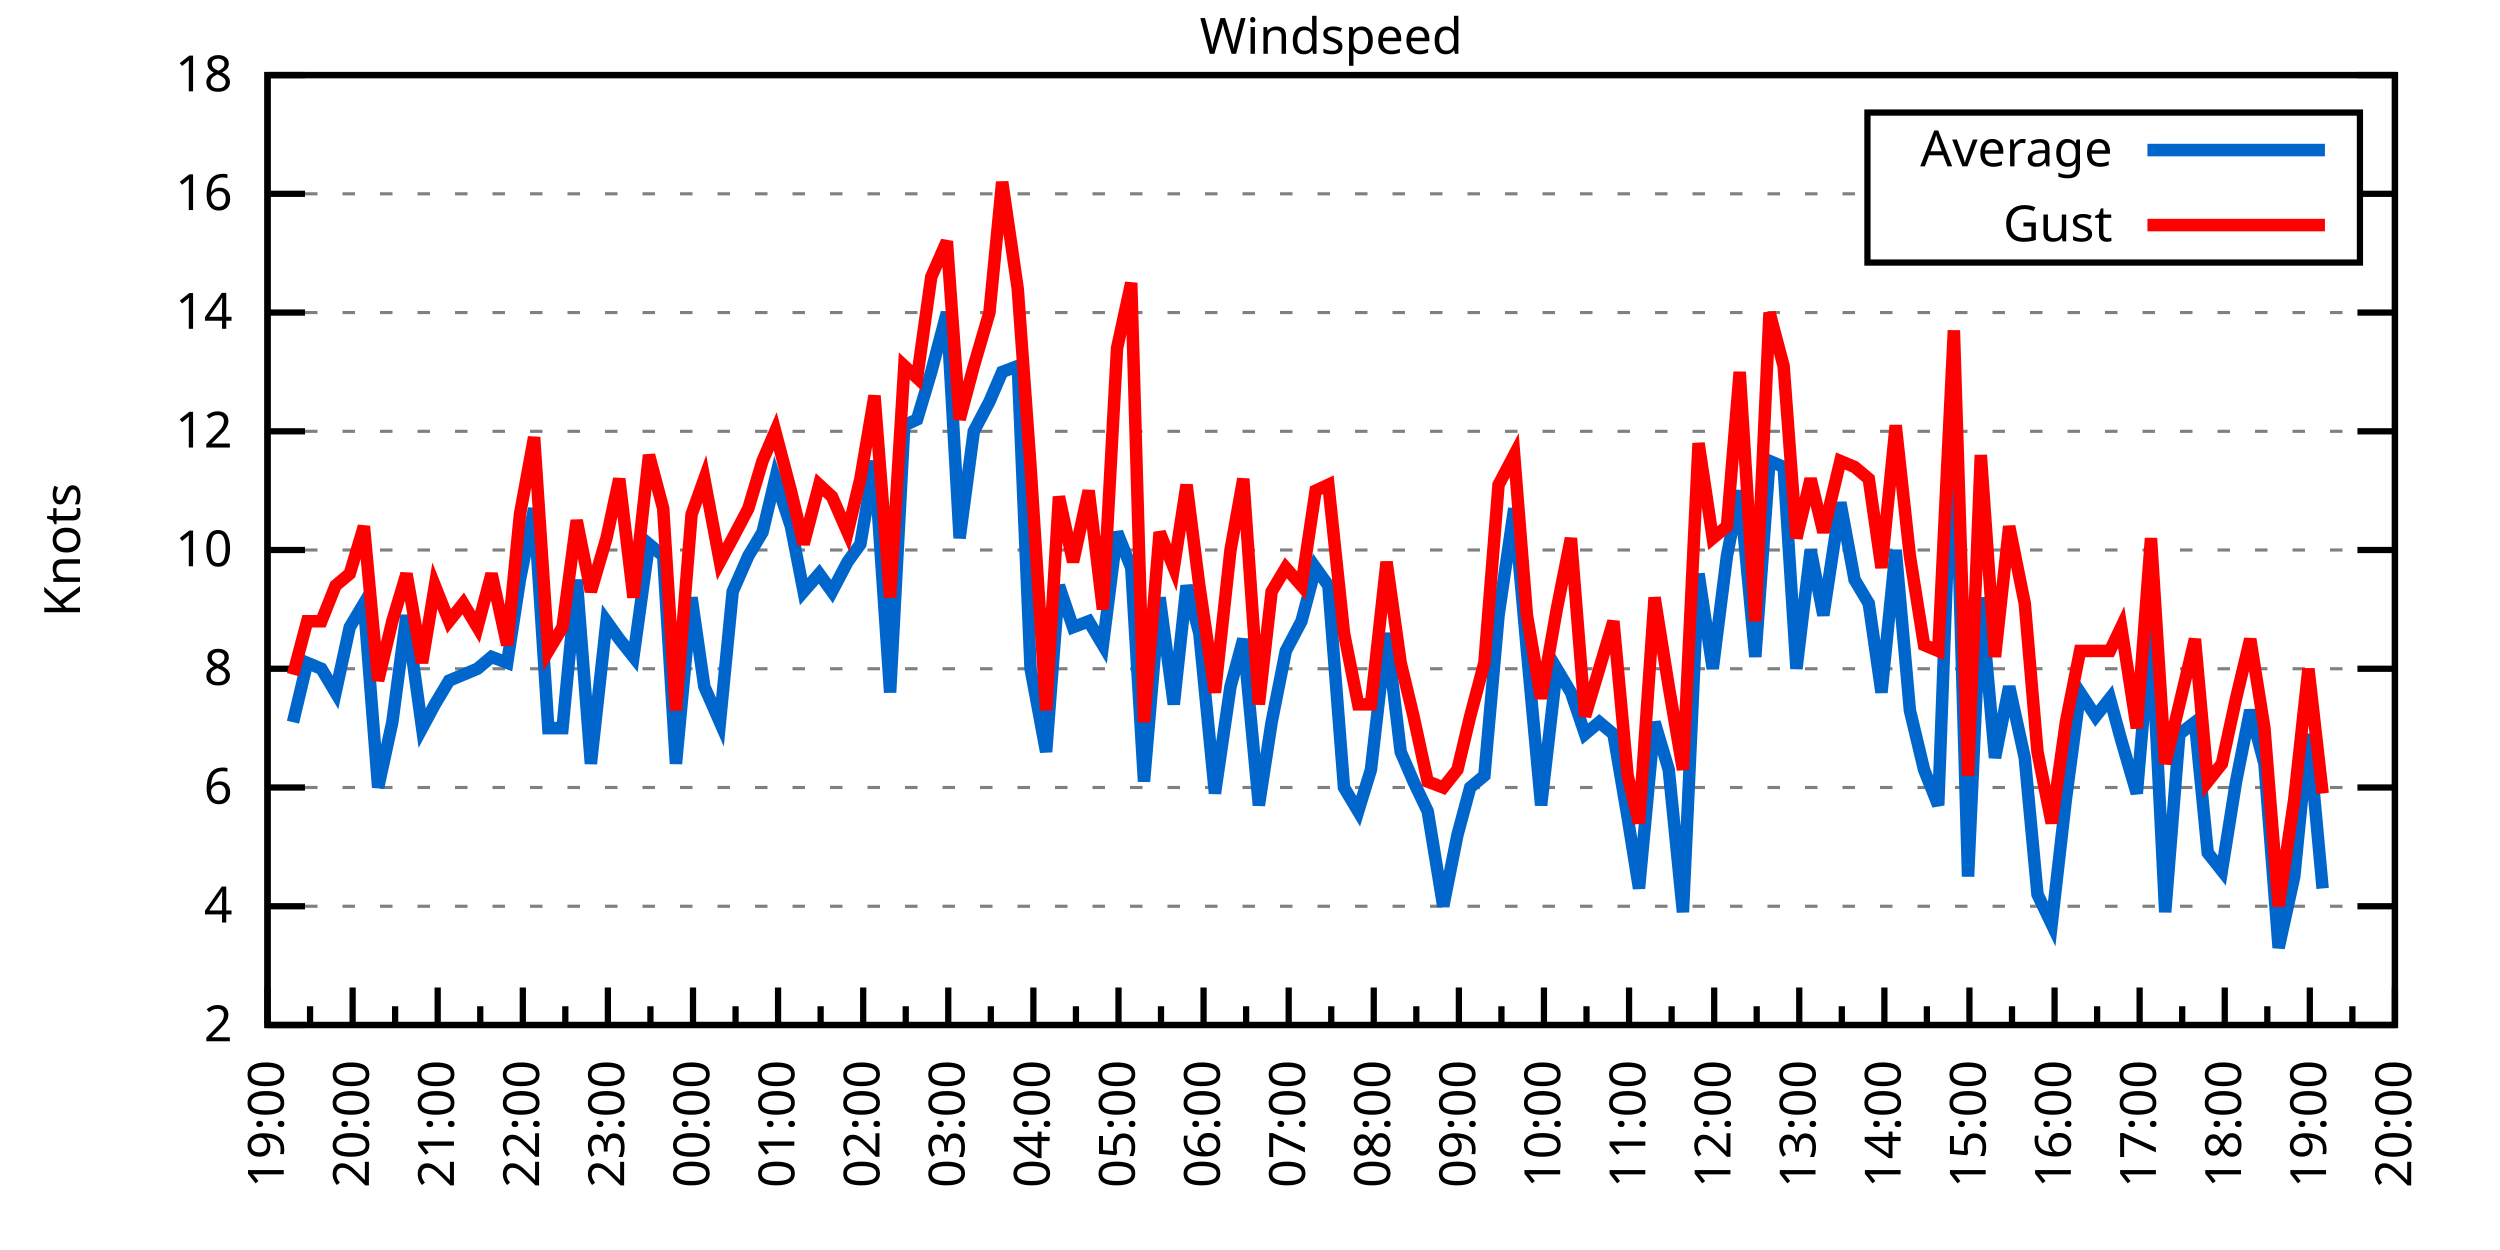
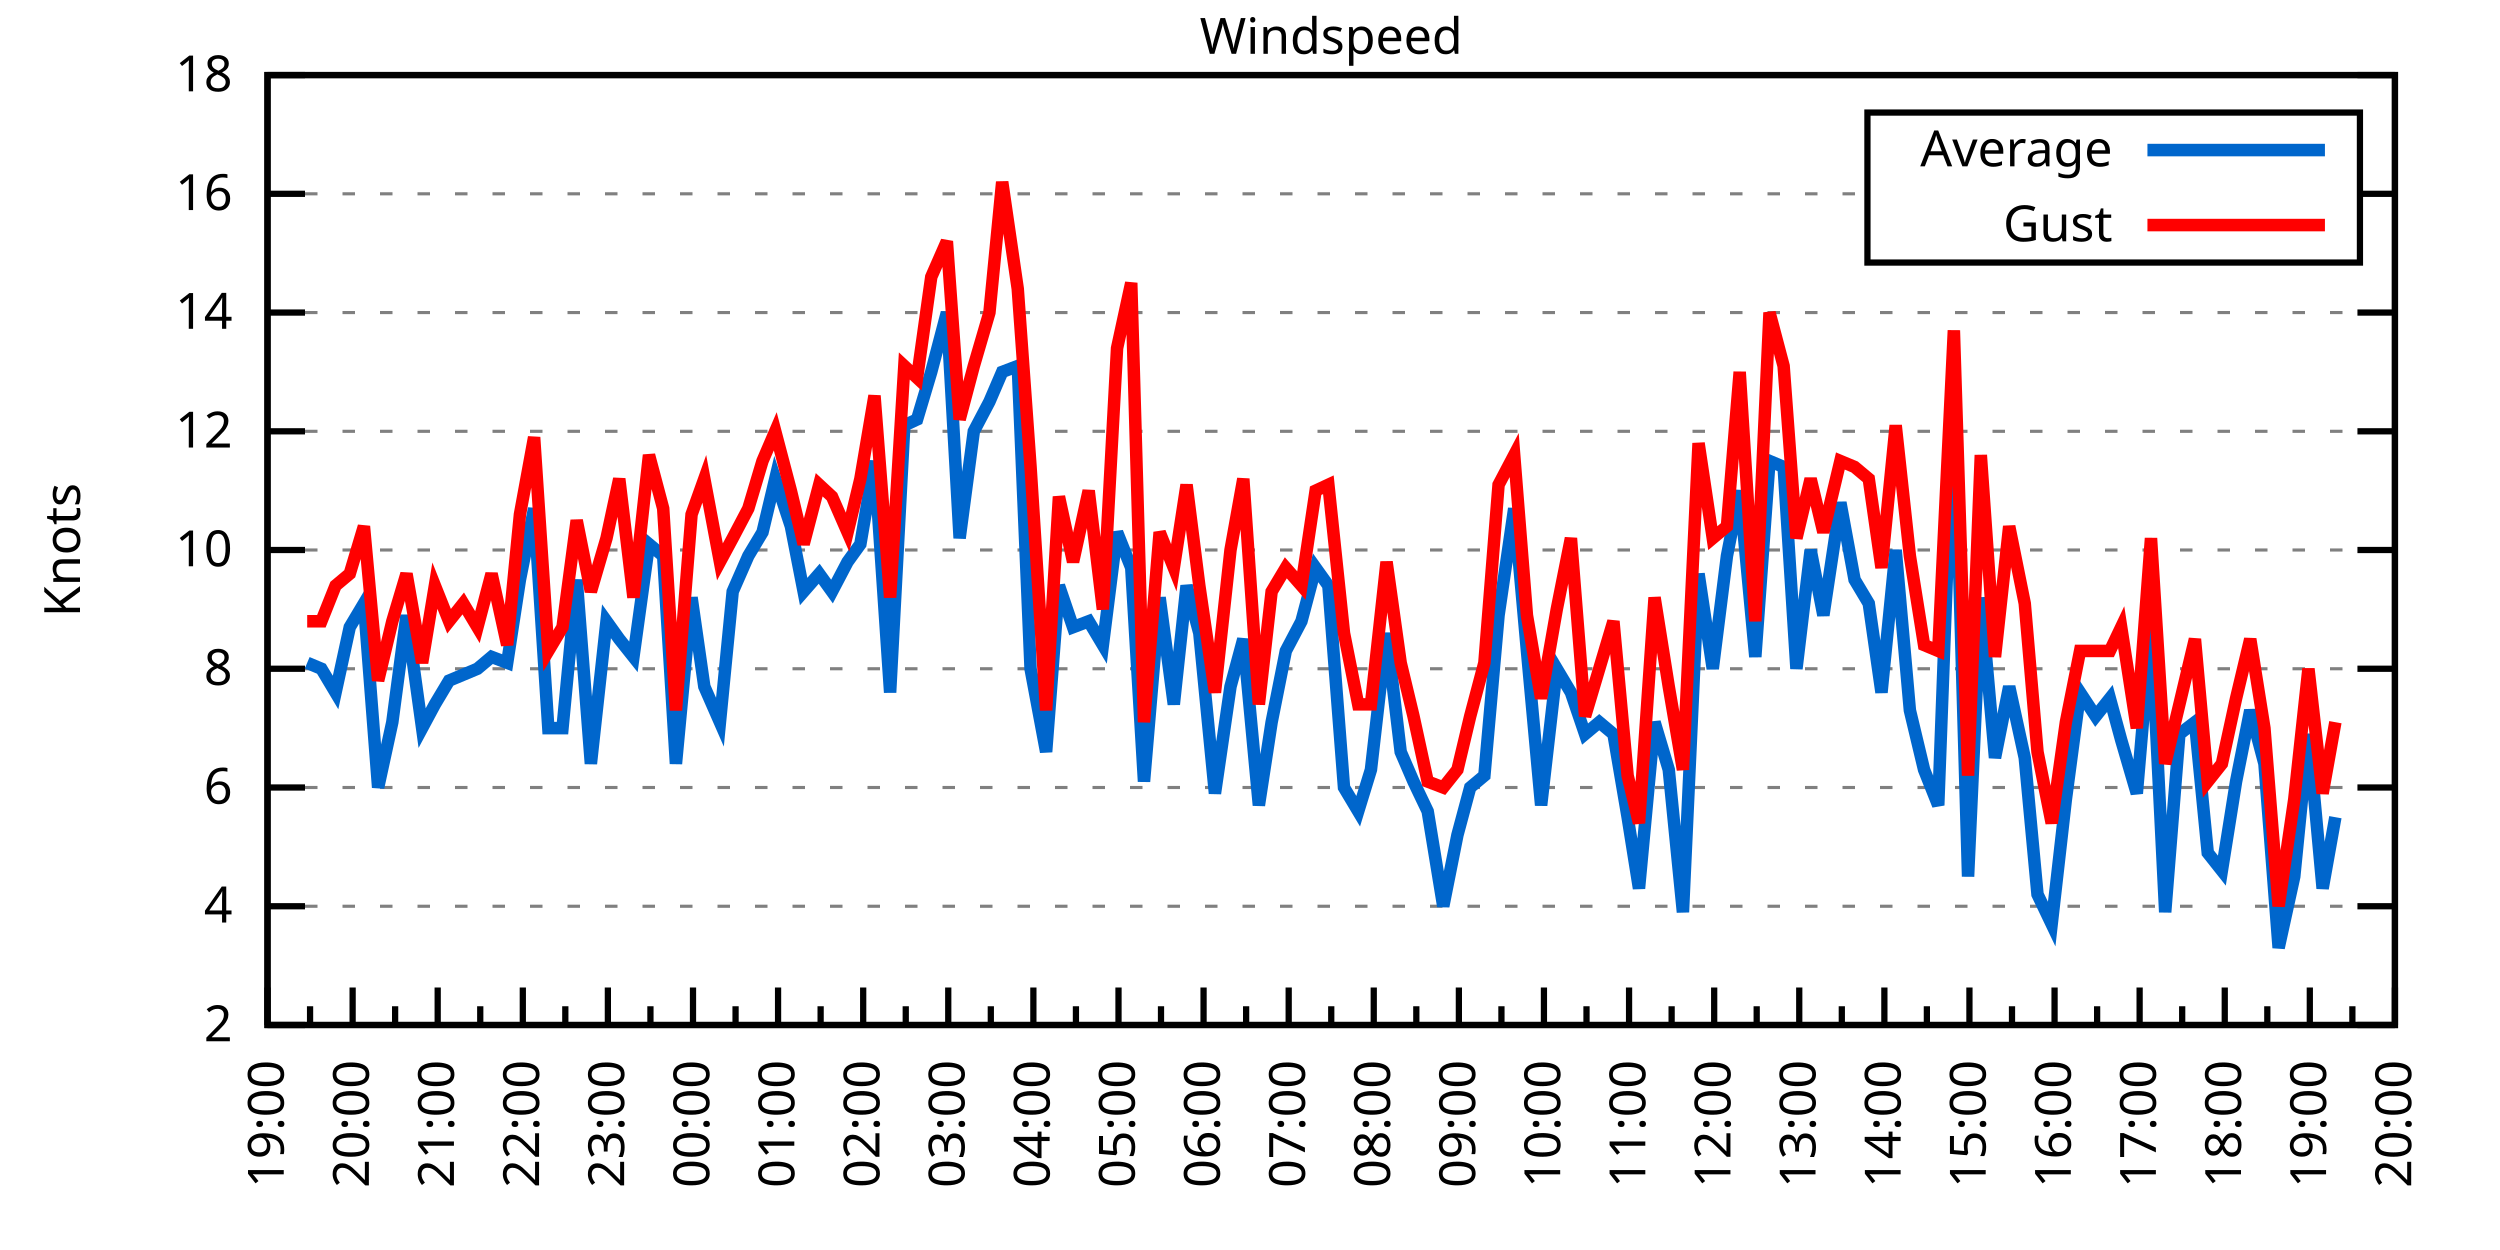
<svg xmlns="http://www.w3.org/2000/svg" xmlns:xlink="http://www.w3.org/1999/xlink" width="400" height="200" viewBox="0 0 400 200">
  <g id="gnuplot_canvas">
    <rect x="0" y="0" width="400" height="200" fill="none" />
    <defs>
      <circle id="gpDot" r="0.5" stroke-width="0.5" stroke="currentColor" />
      <path id="gpPt0" stroke-width="0.333" stroke="currentColor" d="M-1,0 h2 M0,-1 v2" />
      <path id="gpPt1" stroke-width="0.333" stroke="currentColor" d="M-1,-1 L1,1 M1,-1 L-1,1" />
      <path id="gpPt2" stroke-width="0.333" stroke="currentColor" d="M-1,0 L1,0 M0,-1 L0,1 M-1,-1 L1,1 M-1,1 L1,-1" />
      <rect id="gpPt3" stroke-width="0.333" stroke="currentColor" x="-1" y="-1" width="2" height="2" />
      <rect id="gpPt4" stroke-width="0.333" stroke="currentColor" fill="currentColor" x="-1" y="-1" width="2" height="2" />
      <circle id="gpPt5" stroke-width="0.333" stroke="currentColor" cx="0" cy="0" r="1" />
      <use xlink:href="#gpPt5" id="gpPt6" fill="currentColor" stroke="none" />
      <path id="gpPt7" stroke-width="0.333" stroke="currentColor" d="M0,-1.33 L-1.33,0.67 L1.33,0.67 z" />
      <use xlink:href="#gpPt7" id="gpPt8" fill="currentColor" stroke="none" />
      <use xlink:href="#gpPt7" id="gpPt9" stroke="currentColor" transform="rotate(180)" />
      <use xlink:href="#gpPt9" id="gpPt10" fill="currentColor" stroke="none" />
      <use xlink:href="#gpPt3" id="gpPt11" stroke="currentColor" transform="rotate(45)" />
      <use xlink:href="#gpPt11" id="gpPt12" fill="currentColor" stroke="none" />
      <path id="gpPt13" stroke-width="0.333" stroke="currentColor" d="M0,1.330 L1.265,0.411 L0.782,-1.067 L-0.782,-1.076 L-1.265,0.411 z" />
      <use xlink:href="#gpPt13" id="gpPt14" fill="currentColor" stroke="none" />
      <filter id="textbox" filterUnits="objectBoundingBox" x="0" y="0" height="1" width="1">
        <feFlood flood-color="white" flood-opacity="1" result="bgnd" />
        <feComposite in="SourceGraphic" in2="bgnd" operator="atop" />
      </filter>
      <filter id="greybox" filterUnits="objectBoundingBox" x="0" y="0" height="1" width="1">
        <feFlood flood-color="lightgrey" flood-opacity="1" result="grey" />
        <feComposite in="SourceGraphic" in2="grey" operator="atop" />
      </filter>
    </defs>
    <g fill="none" color="white" stroke="currentColor" stroke-width="1.00" stroke-linecap="butt" stroke-linejoin="miter">
</g>
    <g fill="none" color="black" stroke="currentColor" stroke-width="1.00" stroke-linecap="butt" stroke-linejoin="miter">
      <g stroke="none" shape-rendering="crispEdges">
        <polygon fill="rgb(255, 255, 255)" points="42.80,164.00 383.18,164.00 383.18,12.02 42.80,12.02 " />
      </g>
    </g>
    <g fill="none" color="black" stroke="currentColor" stroke-width="1.00" stroke-linecap="butt" stroke-linejoin="miter">
</g>
    <g fill="none" color="black" stroke="black" stroke-width="0.50" stroke-linecap="butt" stroke-linejoin="miter">
</g>
    <g fill="none" color="gray" stroke="currentColor" stroke-width="0.50" stroke-linecap="butt" stroke-linejoin="miter">
      <path stroke="gray" stroke-dasharray="2,4" class="gridline" d="M42.80,164.00 L383.19,164.00  " />
    </g>
    <g fill="none" color="gray" stroke="gray" stroke-width="1.00" stroke-linecap="butt" stroke-linejoin="miter">
</g>
    <g fill="none" color="black" stroke="currentColor" stroke-width="1.00" stroke-linecap="butt" stroke-linejoin="miter">
      <path stroke="black" d="M42.80,164.00 L48.80,164.00 M383.19,164.00 L377.19,164.00  " />
      <g transform="translate(37.20,166.60)" stroke="none" fill="black" font-family="Sans" font-size="8.00" text-anchor="end">
        <text>
          <tspan font-family="Sans"> 2</tspan>
        </text>
      </g>
    </g>
    <g fill="none" color="black" stroke="currentColor" stroke-width="1.00" stroke-linecap="butt" stroke-linejoin="miter">
</g>
    <g fill="none" color="black" stroke="black" stroke-width="0.50" stroke-linecap="butt" stroke-linejoin="miter">
</g>
    <g fill="none" color="gray" stroke="currentColor" stroke-width="0.50" stroke-linecap="butt" stroke-linejoin="miter">
      <path stroke="gray" stroke-dasharray="2,4" class="gridline" d="M42.80,145.00 L383.19,145.00  " />
    </g>
    <g fill="none" color="gray" stroke="gray" stroke-width="1.00" stroke-linecap="butt" stroke-linejoin="miter">
</g>
    <g fill="none" color="black" stroke="currentColor" stroke-width="1.00" stroke-linecap="butt" stroke-linejoin="miter">
      <path stroke="black" d="M42.80,145.00 L48.80,145.00 M383.19,145.00 L377.19,145.00  " />
      <g transform="translate(37.20,147.60)" stroke="none" fill="black" font-family="Sans" font-size="8.00" text-anchor="end">
        <text>
          <tspan font-family="Sans"> 4</tspan>
        </text>
      </g>
    </g>
    <g fill="none" color="black" stroke="currentColor" stroke-width="1.00" stroke-linecap="butt" stroke-linejoin="miter">
</g>
    <g fill="none" color="black" stroke="black" stroke-width="0.50" stroke-linecap="butt" stroke-linejoin="miter">
</g>
    <g fill="none" color="gray" stroke="currentColor" stroke-width="0.50" stroke-linecap="butt" stroke-linejoin="miter">
      <path stroke="gray" stroke-dasharray="2,4" class="gridline" d="M42.80,126.00 L383.19,126.00  " />
    </g>
    <g fill="none" color="gray" stroke="gray" stroke-width="1.00" stroke-linecap="butt" stroke-linejoin="miter">
</g>
    <g fill="none" color="black" stroke="currentColor" stroke-width="1.00" stroke-linecap="butt" stroke-linejoin="miter">
      <path stroke="black" d="M42.80,126.00 L48.80,126.00 M383.19,126.00 L377.19,126.00  " />
      <g transform="translate(37.20,128.60)" stroke="none" fill="black" font-family="Sans" font-size="8.00" text-anchor="end">
        <text>
          <tspan font-family="Sans"> 6</tspan>
        </text>
      </g>
    </g>
    <g fill="none" color="black" stroke="currentColor" stroke-width="1.00" stroke-linecap="butt" stroke-linejoin="miter">
</g>
    <g fill="none" color="black" stroke="black" stroke-width="0.50" stroke-linecap="butt" stroke-linejoin="miter">
</g>
    <g fill="none" color="gray" stroke="currentColor" stroke-width="0.50" stroke-linecap="butt" stroke-linejoin="miter">
      <path stroke="gray" stroke-dasharray="2,4" class="gridline" d="M42.80,107.00 L383.19,107.00  " />
    </g>
    <g fill="none" color="gray" stroke="gray" stroke-width="1.00" stroke-linecap="butt" stroke-linejoin="miter">
</g>
    <g fill="none" color="black" stroke="currentColor" stroke-width="1.00" stroke-linecap="butt" stroke-linejoin="miter">
      <path stroke="black" d="M42.80,107.00 L48.80,107.00 M383.19,107.00 L377.19,107.00  " />
      <g transform="translate(37.20,109.60)" stroke="none" fill="black" font-family="Sans" font-size="8.00" text-anchor="end">
        <text>
          <tspan font-family="Sans"> 8</tspan>
        </text>
      </g>
    </g>
    <g fill="none" color="black" stroke="currentColor" stroke-width="1.00" stroke-linecap="butt" stroke-linejoin="miter">
</g>
    <g fill="none" color="black" stroke="black" stroke-width="0.50" stroke-linecap="butt" stroke-linejoin="miter">
</g>
    <g fill="none" color="gray" stroke="currentColor" stroke-width="0.50" stroke-linecap="butt" stroke-linejoin="miter">
      <path stroke="gray" stroke-dasharray="2,4" class="gridline" d="M42.80,88.00 L383.19,88.00  " />
    </g>
    <g fill="none" color="gray" stroke="gray" stroke-width="1.00" stroke-linecap="butt" stroke-linejoin="miter">
</g>
    <g fill="none" color="black" stroke="currentColor" stroke-width="1.00" stroke-linecap="butt" stroke-linejoin="miter">
      <path stroke="black" d="M42.80,88.00 L48.80,88.00 M383.19,88.00 L377.19,88.00  " />
      <g transform="translate(37.20,90.60)" stroke="none" fill="black" font-family="Sans" font-size="8.00" text-anchor="end">
        <text>
          <tspan font-family="Sans"> 10</tspan>
        </text>
      </g>
    </g>
    <g fill="none" color="black" stroke="currentColor" stroke-width="1.00" stroke-linecap="butt" stroke-linejoin="miter">
</g>
    <g fill="none" color="black" stroke="black" stroke-width="0.50" stroke-linecap="butt" stroke-linejoin="miter">
</g>
    <g fill="none" color="gray" stroke="currentColor" stroke-width="0.50" stroke-linecap="butt" stroke-linejoin="miter">
      <path stroke="gray" stroke-dasharray="2,4" class="gridline" d="M42.80,69.01 L383.19,69.01  " />
    </g>
    <g fill="none" color="gray" stroke="gray" stroke-width="1.00" stroke-linecap="butt" stroke-linejoin="miter">
</g>
    <g fill="none" color="black" stroke="currentColor" stroke-width="1.00" stroke-linecap="butt" stroke-linejoin="miter">
      <path stroke="black" d="M42.80,69.01 L48.80,69.01 M383.19,69.01 L377.19,69.01  " />
      <g transform="translate(37.20,71.61)" stroke="none" fill="black" font-family="Sans" font-size="8.00" text-anchor="end">
        <text>
          <tspan font-family="Sans"> 12</tspan>
        </text>
      </g>
    </g>
    <g fill="none" color="black" stroke="currentColor" stroke-width="1.00" stroke-linecap="butt" stroke-linejoin="miter">
</g>
    <g fill="none" color="black" stroke="black" stroke-width="0.50" stroke-linecap="butt" stroke-linejoin="miter">
</g>
    <g fill="none" color="gray" stroke="currentColor" stroke-width="0.50" stroke-linecap="butt" stroke-linejoin="miter">
      <path stroke="gray" stroke-dasharray="2,4" class="gridline" d="M42.80,50.01 L383.19,50.01  " />
    </g>
    <g fill="none" color="gray" stroke="gray" stroke-width="1.00" stroke-linecap="butt" stroke-linejoin="miter">
</g>
    <g fill="none" color="black" stroke="currentColor" stroke-width="1.00" stroke-linecap="butt" stroke-linejoin="miter">
      <path stroke="black" d="M42.80,50.01 L48.80,50.01 M383.19,50.01 L377.19,50.01  " />
      <g transform="translate(37.20,52.61)" stroke="none" fill="black" font-family="Sans" font-size="8.00" text-anchor="end">
        <text>
          <tspan font-family="Sans"> 14</tspan>
        </text>
      </g>
    </g>
    <g fill="none" color="black" stroke="currentColor" stroke-width="1.00" stroke-linecap="butt" stroke-linejoin="miter">
</g>
    <g fill="none" color="black" stroke="black" stroke-width="0.50" stroke-linecap="butt" stroke-linejoin="miter">
</g>
    <g fill="none" color="gray" stroke="currentColor" stroke-width="0.50" stroke-linecap="butt" stroke-linejoin="miter">
      <path stroke="gray" stroke-dasharray="2,4" class="gridline" d="M42.80,31.01 L298.79,31.01 M377.59,31.01 L383.19,31.01  " />
    </g>
    <g fill="none" color="gray" stroke="gray" stroke-width="1.00" stroke-linecap="butt" stroke-linejoin="miter">
</g>
    <g fill="none" color="black" stroke="currentColor" stroke-width="1.00" stroke-linecap="butt" stroke-linejoin="miter">
      <path stroke="black" d="M42.80,31.01 L48.80,31.01 M383.19,31.01 L377.19,31.01  " />
      <g transform="translate(37.20,33.61)" stroke="none" fill="black" font-family="Sans" font-size="8.00" text-anchor="end">
        <text>
          <tspan font-family="Sans"> 16</tspan>
        </text>
      </g>
    </g>
    <g fill="none" color="black" stroke="currentColor" stroke-width="1.00" stroke-linecap="butt" stroke-linejoin="miter">
</g>
    <g fill="none" color="black" stroke="black" stroke-width="0.50" stroke-linecap="butt" stroke-linejoin="miter">
</g>
    <g fill="none" color="gray" stroke="currentColor" stroke-width="0.50" stroke-linecap="butt" stroke-linejoin="miter">
      <path stroke="gray" stroke-dasharray="2,4" class="gridline" d="M42.80,12.01 L383.19,12.01  " />
    </g>
    <g fill="none" color="gray" stroke="gray" stroke-width="1.00" stroke-linecap="butt" stroke-linejoin="miter">
</g>
    <g fill="none" color="black" stroke="currentColor" stroke-width="1.00" stroke-linecap="butt" stroke-linejoin="miter">
      <path stroke="black" d="M42.80,12.01 L48.80,12.01 M383.19,12.01 L377.19,12.01  " />
      <g transform="translate(37.20,14.61)" stroke="none" fill="black" font-family="Sans" font-size="8.00" text-anchor="end">
        <text>
          <tspan font-family="Sans"> 18</tspan>
        </text>
      </g>
    </g>
    <g fill="none" color="black" stroke="currentColor" stroke-width="1.00" stroke-linecap="butt" stroke-linejoin="miter">
      <path stroke="black" d="M42.80,164.00 L42.80,158.00  " />
      <g transform="translate(45.40,169.60) rotate(270)" stroke="none" fill="black" font-family="Sans" font-size="8.00" text-anchor="end">
        <text>
          <tspan font-family="Sans">19:00</tspan>
        </text>
      </g>
    </g>
    <g fill="none" color="black" stroke="currentColor" stroke-width="1.00" stroke-linecap="butt" stroke-linejoin="miter">
      <path stroke="black" d="M49.61,164.00 L49.61,161.00 M56.42,164.00 L56.42,158.00  " />
      <g transform="translate(59.02,169.60) rotate(270)" stroke="none" fill="black" font-family="Sans" font-size="8.00" text-anchor="end">
        <text>
          <tspan font-family="Sans">20:00</tspan>
        </text>
      </g>
    </g>
    <g fill="none" color="black" stroke="currentColor" stroke-width="1.00" stroke-linecap="butt" stroke-linejoin="miter">
      <path stroke="black" d="M63.22,164.00 L63.22,161.00 M70.03,164.00 L70.03,158.00  " />
      <g transform="translate(72.63,169.60) rotate(270)" stroke="none" fill="black" font-family="Sans" font-size="8.00" text-anchor="end">
        <text>
          <tspan font-family="Sans">21:00</tspan>
        </text>
      </g>
    </g>
    <g fill="none" color="black" stroke="currentColor" stroke-width="1.00" stroke-linecap="butt" stroke-linejoin="miter">
      <path stroke="black" d="M76.84,164.00 L76.84,161.00 M83.65,164.00 L83.65,158.00  " />
      <g transform="translate(86.25,169.60) rotate(270)" stroke="none" fill="black" font-family="Sans" font-size="8.00" text-anchor="end">
        <text>
          <tspan font-family="Sans">22:00</tspan>
        </text>
      </g>
    </g>
    <g fill="none" color="black" stroke="currentColor" stroke-width="1.00" stroke-linecap="butt" stroke-linejoin="miter">
      <path stroke="black" d="M90.45,164.00 L90.45,161.00 M97.26,164.00 L97.26,158.00  " />
      <g transform="translate(99.86,169.60) rotate(270)" stroke="none" fill="black" font-family="Sans" font-size="8.00" text-anchor="end">
        <text>
          <tspan font-family="Sans">23:00</tspan>
        </text>
      </g>
    </g>
    <g fill="none" color="black" stroke="currentColor" stroke-width="1.00" stroke-linecap="butt" stroke-linejoin="miter">
      <path stroke="black" d="M104.07,164.00 L104.07,161.00 M110.88,164.00 L110.88,158.00  " />
      <g transform="translate(113.48,169.60) rotate(270)" stroke="none" fill="black" font-family="Sans" font-size="8.00" text-anchor="end">
        <text>
          <tspan font-family="Sans">00:00</tspan>
        </text>
      </g>
    </g>
    <g fill="none" color="black" stroke="currentColor" stroke-width="1.00" stroke-linecap="butt" stroke-linejoin="miter">
      <path stroke="black" d="M117.69,164.00 L117.69,161.00 M124.49,164.00 L124.49,158.00  " />
      <g transform="translate(127.09,169.60) rotate(270)" stroke="none" fill="black" font-family="Sans" font-size="8.00" text-anchor="end">
        <text>
          <tspan font-family="Sans">01:00</tspan>
        </text>
      </g>
    </g>
    <g fill="none" color="black" stroke="currentColor" stroke-width="1.00" stroke-linecap="butt" stroke-linejoin="miter">
      <path stroke="black" d="M131.30,164.00 L131.30,161.00 M138.11,164.00 L138.11,158.00  " />
      <g transform="translate(140.71,169.60) rotate(270)" stroke="none" fill="black" font-family="Sans" font-size="8.00" text-anchor="end">
        <text>
          <tspan font-family="Sans">02:00</tspan>
        </text>
      </g>
    </g>
    <g fill="none" color="black" stroke="currentColor" stroke-width="1.00" stroke-linecap="butt" stroke-linejoin="miter">
      <path stroke="black" d="M144.92,164.00 L144.92,161.00 M151.72,164.00 L151.72,158.00  " />
      <g transform="translate(154.32,169.60) rotate(270)" stroke="none" fill="black" font-family="Sans" font-size="8.00" text-anchor="end">
        <text>
          <tspan font-family="Sans">03:00</tspan>
        </text>
      </g>
    </g>
    <g fill="none" color="black" stroke="currentColor" stroke-width="1.00" stroke-linecap="butt" stroke-linejoin="miter">
      <path stroke="black" d="M158.53,164.00 L158.53,161.00 M165.34,164.00 L165.34,158.00  " />
      <g transform="translate(167.94,169.60) rotate(270)" stroke="none" fill="black" font-family="Sans" font-size="8.00" text-anchor="end">
        <text>
          <tspan font-family="Sans">04:00</tspan>
        </text>
      </g>
    </g>
    <g fill="none" color="black" stroke="currentColor" stroke-width="1.00" stroke-linecap="butt" stroke-linejoin="miter">
      <path stroke="black" d="M172.15,164.00 L172.15,161.00 M178.96,164.00 L178.96,158.00  " />
      <g transform="translate(181.56,169.60) rotate(270)" stroke="none" fill="black" font-family="Sans" font-size="8.00" text-anchor="end">
        <text>
          <tspan font-family="Sans">05:00</tspan>
        </text>
      </g>
    </g>
    <g fill="none" color="black" stroke="currentColor" stroke-width="1.00" stroke-linecap="butt" stroke-linejoin="miter">
      <path stroke="black" d="M185.76,164.00 L185.76,161.00 M192.57,164.00 L192.57,158.00  " />
      <g transform="translate(195.17,169.60) rotate(270)" stroke="none" fill="black" font-family="Sans" font-size="8.00" text-anchor="end">
        <text>
          <tspan font-family="Sans">06:00</tspan>
        </text>
      </g>
    </g>
    <g fill="none" color="black" stroke="currentColor" stroke-width="1.00" stroke-linecap="butt" stroke-linejoin="miter">
      <path stroke="black" d="M199.38,164.00 L199.38,161.00 M206.19,164.00 L206.19,158.00  " />
      <g transform="translate(208.79,169.60) rotate(270)" stroke="none" fill="black" font-family="Sans" font-size="8.00" text-anchor="end">
        <text>
          <tspan font-family="Sans">07:00</tspan>
        </text>
      </g>
    </g>
    <g fill="none" color="black" stroke="currentColor" stroke-width="1.00" stroke-linecap="butt" stroke-linejoin="miter">
      <path stroke="black" d="M213.00,164.00 L213.00,161.00 M219.80,164.00 L219.80,158.00  " />
      <g transform="translate(222.40,169.60) rotate(270)" stroke="none" fill="black" font-family="Sans" font-size="8.00" text-anchor="end">
        <text>
          <tspan font-family="Sans">08:00</tspan>
        </text>
      </g>
    </g>
    <g fill="none" color="black" stroke="currentColor" stroke-width="1.00" stroke-linecap="butt" stroke-linejoin="miter">
      <path stroke="black" d="M226.61,164.00 L226.61,161.00 M233.42,164.00 L233.42,158.00  " />
      <g transform="translate(236.02,169.60) rotate(270)" stroke="none" fill="black" font-family="Sans" font-size="8.00" text-anchor="end">
        <text>
          <tspan font-family="Sans">09:00</tspan>
        </text>
      </g>
    </g>
    <g fill="none" color="black" stroke="currentColor" stroke-width="1.00" stroke-linecap="butt" stroke-linejoin="miter">
      <path stroke="black" d="M240.23,164.00 L240.23,161.00 M247.03,164.00 L247.03,158.00  " />
      <g transform="translate(249.63,169.60) rotate(270)" stroke="none" fill="black" font-family="Sans" font-size="8.00" text-anchor="end">
        <text>
          <tspan font-family="Sans">10:00</tspan>
        </text>
      </g>
    </g>
    <g fill="none" color="black" stroke="currentColor" stroke-width="1.00" stroke-linecap="butt" stroke-linejoin="miter">
      <path stroke="black" d="M253.84,164.00 L253.84,161.00 M260.65,164.00 L260.65,158.00  " />
      <g transform="translate(263.25,169.60) rotate(270)" stroke="none" fill="black" font-family="Sans" font-size="8.00" text-anchor="end">
        <text>
          <tspan font-family="Sans">11:00</tspan>
        </text>
      </g>
    </g>
    <g fill="none" color="black" stroke="currentColor" stroke-width="1.00" stroke-linecap="butt" stroke-linejoin="miter">
      <path stroke="black" d="M267.46,164.00 L267.46,161.00 M274.27,164.00 L274.27,158.00  " />
      <g transform="translate(276.87,169.60) rotate(270)" stroke="none" fill="black" font-family="Sans" font-size="8.00" text-anchor="end">
        <text>
          <tspan font-family="Sans">12:00</tspan>
        </text>
      </g>
    </g>
    <g fill="none" color="black" stroke="currentColor" stroke-width="1.00" stroke-linecap="butt" stroke-linejoin="miter">
      <path stroke="black" d="M281.07,164.00 L281.07,161.00 M287.88,164.00 L287.88,158.00  " />
      <g transform="translate(290.48,169.60) rotate(270)" stroke="none" fill="black" font-family="Sans" font-size="8.00" text-anchor="end">
        <text>
          <tspan font-family="Sans">13:00</tspan>
        </text>
      </g>
    </g>
    <g fill="none" color="black" stroke="currentColor" stroke-width="1.00" stroke-linecap="butt" stroke-linejoin="miter">
      <path stroke="black" d="M294.69,164.00 L294.69,161.00 M301.50,164.00 L301.50,158.00  " />
      <g transform="translate(304.10,169.60) rotate(270)" stroke="none" fill="black" font-family="Sans" font-size="8.00" text-anchor="end">
        <text>
          <tspan font-family="Sans">14:00</tspan>
        </text>
      </g>
    </g>
    <g fill="none" color="black" stroke="currentColor" stroke-width="1.00" stroke-linecap="butt" stroke-linejoin="miter">
      <path stroke="black" d="M308.30,164.00 L308.30,161.00 M315.11,164.00 L315.11,158.00  " />
      <g transform="translate(317.71,169.60) rotate(270)" stroke="none" fill="black" font-family="Sans" font-size="8.00" text-anchor="end">
        <text>
          <tspan font-family="Sans">15:00</tspan>
        </text>
      </g>
    </g>
    <g fill="none" color="black" stroke="currentColor" stroke-width="1.00" stroke-linecap="butt" stroke-linejoin="miter">
      <path stroke="black" d="M321.92,164.00 L321.92,161.00 M328.73,164.00 L328.73,158.00  " />
      <g transform="translate(331.33,169.60) rotate(270)" stroke="none" fill="black" font-family="Sans" font-size="8.00" text-anchor="end">
        <text>
          <tspan font-family="Sans">16:00</tspan>
        </text>
      </g>
    </g>
    <g fill="none" color="black" stroke="currentColor" stroke-width="1.00" stroke-linecap="butt" stroke-linejoin="miter">
      <path stroke="black" d="M335.54,164.00 L335.54,161.00 M342.34,164.00 L342.34,158.00  " />
      <g transform="translate(344.94,169.60) rotate(270)" stroke="none" fill="black" font-family="Sans" font-size="8.00" text-anchor="end">
        <text>
          <tspan font-family="Sans">17:00</tspan>
        </text>
      </g>
    </g>
    <g fill="none" color="black" stroke="currentColor" stroke-width="1.00" stroke-linecap="butt" stroke-linejoin="miter">
      <path stroke="black" d="M349.15,164.00 L349.15,161.00 M355.96,164.00 L355.96,158.00  " />
      <g transform="translate(358.56,169.60) rotate(270)" stroke="none" fill="black" font-family="Sans" font-size="8.00" text-anchor="end">
        <text>
          <tspan font-family="Sans">18:00</tspan>
        </text>
      </g>
    </g>
    <g fill="none" color="black" stroke="currentColor" stroke-width="1.00" stroke-linecap="butt" stroke-linejoin="miter">
      <path stroke="black" d="M362.77,164.00 L362.77,161.00 M369.57,164.00 L369.57,158.00  " />
      <g transform="translate(372.17,169.60) rotate(270)" stroke="none" fill="black" font-family="Sans" font-size="8.00" text-anchor="end">
        <text>
          <tspan font-family="Sans">19:00</tspan>
        </text>
      </g>
    </g>
    <g fill="none" color="black" stroke="currentColor" stroke-width="1.00" stroke-linecap="butt" stroke-linejoin="miter">
      <path stroke="black" d="M376.38,164.00 L376.38,161.00 M383.19,164.00 L383.19,158.00  " />
      <g transform="translate(385.79,169.60) rotate(270)" stroke="none" fill="black" font-family="Sans" font-size="8.00" text-anchor="end">
        <text>
          <tspan font-family="Sans">20:00</tspan>
        </text>
      </g>
    </g>
    <g fill="none" color="black" stroke="currentColor" stroke-width="1.00" stroke-linecap="butt" stroke-linejoin="miter">
</g>
    <g fill="none" color="black" stroke="currentColor" stroke-width="1.00" stroke-linecap="butt" stroke-linejoin="miter">
      <path stroke="black" d="M42.80,12.01 L42.80,164.00 L383.19,164.00 L383.19,12.01 L42.80,12.01 Z  " />
    </g>
    <g fill="none" color="black" stroke="currentColor" stroke-width="1.00" stroke-linecap="butt" stroke-linejoin="miter">
      <g transform="translate(12.80,88.01) rotate(270)" stroke="none" fill="black" font-family="Sans" font-size="8.00" text-anchor="middle">
        <text>
          <tspan font-family="Sans">Knots</tspan>
        </text>
      </g>
    </g>
    <g fill="none" color="black" stroke="currentColor" stroke-width="1.00" stroke-linecap="butt" stroke-linejoin="miter">
</g>
    <g fill="none" color="black" stroke="currentColor" stroke-width="1.00" stroke-linecap="butt" stroke-linejoin="miter">
      <path stroke="black" d="M298.79,42.01 L298.79,18.01 L377.59,18.01 L377.59,42.01 L298.79,42.01 Z  " />
    </g>
    <g id="Windspeed_plot_1">
      <g fill="none" color="white" stroke="black" stroke-width="2.00" stroke-linecap="butt" stroke-linejoin="miter">
</g>
      <g fill="none" color="black" stroke="currentColor" stroke-width="2.00" stroke-linecap="butt" stroke-linejoin="miter">
        <g transform="translate(337.99,26.61)" stroke="none" fill="black" font-family="Sans" font-size="8.00" text-anchor="end">
          <text>
            <tspan font-family="Sans">Average</tspan>
          </text>
        </g>
      </g>
      <g fill="none" color="black" stroke="currentColor" stroke-width="2.00" stroke-linecap="butt" stroke-linejoin="miter">
-         <path stroke="rgb(  0, 102, 204)" d="M343.59,24.01 L371.99,24.01 M46.88,115.55 L49.15,106.05 L51.42,107.00 L53.69,110.80 L55.96,100.35 L58.23,96.55   L60.50,126.00 L62.77,115.55 L65.04,98.45 L67.54,116.50 L69.58,112.70 L71.85,108.90 L74.12,107.95 L76.39,107.00   L78.65,105.10 L81.15,106.05 L83.19,92.75 L85.46,81.36 L87.73,116.50 L90.00,116.50 L92.27,92.75 L94.54,122.20   L97.04,99.40 L99.08,102.25 L101.35,105.10 L103.84,87.06 L106.11,88.95 L108.15,122.20 L110.65,95.60 L112.69,109.85   L115.19,115.55 L117.23,94.65 L119.73,88.95 L122.00,85.16 L124.04,76.61 L126.54,84.21 L128.58,94.65 L131.07,91.80   L133.12,94.65 L135.61,89.90 L137.66,87.06 L139.92,73.76 L142.42,110.80 L144.69,68.06 L146.73,67.11 L149.00,59.51   L151.50,50.01 L153.54,86.11 L155.81,69.01 L158.31,64.26 L160.35,59.51 L162.84,58.56 L164.89,107.00 L167.38,120.30   L169.43,93.70 L171.69,100.35 L174.19,99.40 L176.46,103.20 L178.73,85.16 L181.00,90.85 L183.04,125.05 L185.54,95.60   L187.81,112.70 L189.85,93.70 L191.89,101.30 L194.39,126.95 L196.88,109.85 L198.93,102.25 L201.42,128.85 L203.46,115.55   L205.73,104.15 L208.23,99.40 L210.50,90.85 L212.54,93.70 L215.04,126.00 L217.31,129.80 L219.35,123.15 L221.85,101.30   L224.11,120.30 L226.16,125.05 L228.43,129.80 L230.92,145.00 L233.19,133.60 L235.23,126.00 L237.50,124.10 L239.77,98.45   L242.27,81.36 L244.31,104.15 L246.58,128.85 L249.08,107.00 L251.35,110.80 L253.61,117.45 L255.88,115.55 L258.15,117.45   L260.42,130.75 L262.24,142.15 L264.73,115.55 L267.00,123.15 L269.27,145.95 L271.77,91.80 L274.04,107.00 L276.31,88.95   L278.35,78.51 L280.85,105.10 L283.12,73.76 L285.38,74.71 L287.43,107.00 L289.70,88.00 L291.74,98.45 L294.46,80.41   L296.73,92.75 L299.00,96.55 L301.04,110.80 L303.31,88.00 L305.58,113.65 L307.85,123.15 L310.12,128.85 L312.62,62.36   L314.89,140.25 L316.93,95.60 L319.20,121.25 L321.47,109.85 L323.96,121.25 L326.00,143.10 L328.27,147.85 L330.54,127.90   L332.81,110.80 L335.31,114.60 L337.58,111.75 L339.39,118.40 L341.89,126.95 L344.16,100.35 L346.43,145.95 L348.70,117.45   L351.19,115.55 L353.24,136.45 L355.50,139.30 L357.77,125.05 L360.04,113.65 L362.31,122.20 L364.58,151.65 L367.08,140.25   L369.35,117.45 L371.62,142.15  " />
+         <path stroke="rgb(  0, 102, 204)" d="M343.59,24.01 L371.99,24.01 M49.15,106.05 L51.42,107.00 L53.69,110.80 L55.96,100.35 L58.23,96.55 L60.50,126.00   L62.77,115.55 L65.04,98.45 L67.54,116.50 L69.58,112.70 L71.85,108.90 L74.12,107.95 L76.39,107.00 L78.65,105.10   L81.15,106.05 L83.19,92.75 L85.46,81.36 L87.73,116.50 L90.00,116.50 L92.27,92.75 L94.54,122.20 L97.04,99.40   L99.08,102.25 L101.35,105.10 L103.84,87.06 L106.11,88.95 L108.15,122.20 L110.65,95.60 L112.69,109.85 L115.19,115.55   L117.23,94.65 L119.73,88.95 L122.00,85.16 L124.04,76.61 L126.54,84.21 L128.58,94.65 L131.07,91.80 L133.12,94.65   L135.61,89.90 L137.66,87.06 L139.92,73.76 L142.42,110.80 L144.69,68.06 L146.73,67.11 L149.00,59.51 L151.50,50.01   L153.54,86.11 L155.81,69.01 L158.31,64.26 L160.35,59.51 L162.84,58.56 L164.89,107.00 L167.38,120.30 L169.43,93.70   L171.69,100.35 L174.19,99.40 L176.46,103.20 L178.73,85.16 L181.00,90.85 L183.04,125.05 L185.54,95.60 L187.81,112.70   L189.85,93.70 L191.89,101.30 L194.39,126.95 L196.88,109.85 L198.93,102.25 L201.42,128.85 L203.46,115.55 L205.73,104.15   L208.23,99.40 L210.50,90.85 L212.54,93.70 L215.04,126.00 L217.31,129.80 L219.35,123.15 L221.85,101.30 L224.11,120.30   L226.16,125.05 L228.43,129.80 L230.92,145.00 L233.19,133.60 L235.23,126.00 L237.50,124.10 L239.77,98.45 L242.27,81.36   L244.31,104.15 L246.58,128.85 L249.08,107.00 L251.35,110.80 L253.61,117.45 L255.88,115.55 L258.15,117.45 L260.42,130.75   L262.24,142.15 L264.73,115.55 L267.00,123.15 L269.27,145.95 L271.77,91.80 L274.04,107.00 L276.31,88.95 L278.35,78.51   L280.85,105.10 L283.12,73.76 L285.38,74.71 L287.43,107.00 L289.70,88.00 L291.74,98.45 L294.46,80.41 L296.73,92.75   L299.00,96.55 L301.04,110.80 L303.31,88.00 L305.58,113.65 L307.85,123.15 L310.12,128.85 L312.62,62.36 L314.89,140.25   L316.93,95.60 L319.20,121.25 L321.47,109.85 L323.96,121.25 L326.00,143.10 L328.27,147.85 L330.54,127.90 L332.81,110.80   L335.31,114.60 L337.58,111.75 L339.39,118.40 L341.89,126.95 L344.16,100.35 L346.43,145.95 L348.70,117.45 L351.19,115.55   L353.24,136.45 L355.50,139.30 L357.77,125.05 L360.04,113.65 L362.31,122.20 L364.58,151.65 L367.08,140.25 L369.35,117.45   L371.62,142.15 L373.66,130.75  " />
      </g>
    </g>
    <g id="Windspeed_plot_2">
      <g fill="none" color="black" stroke="currentColor" stroke-width="2.00" stroke-linecap="butt" stroke-linejoin="miter">
        <g transform="translate(337.99,38.61)" stroke="none" fill="black" font-family="Sans" font-size="8.00" text-anchor="end">
          <text>
            <tspan font-family="Sans">Gust</tspan>
          </text>
        </g>
      </g>
      <g fill="none" color="black" stroke="currentColor" stroke-width="2.00" stroke-linecap="butt" stroke-linejoin="miter">
-         <path stroke="rgb(255,   0,   0)" d="M343.59,36.01 L371.99,36.01 M46.88,107.95 L49.15,99.40 L51.42,99.40 L53.69,93.70 L55.96,91.80 L58.23,84.21   L60.50,108.90 L62.77,99.40 L65.04,91.80 L67.54,106.05 L69.58,93.70 L71.85,99.40 L74.12,96.55 L76.39,100.35   L78.65,91.80 L81.15,103.20 L83.19,82.31 L85.46,69.96 L87.73,104.15 L90.00,100.35 L92.27,83.26 L94.54,94.65   L97.04,86.11 L99.08,76.61 L101.35,95.60 L103.84,72.81 L106.11,81.36 L108.15,113.65 L110.65,82.31 L112.69,76.61   L115.19,89.90 L117.23,86.11 L119.73,81.36 L122.00,73.76 L124.04,69.01 L126.54,78.51 L128.58,87.06 L131.07,77.56   L133.12,79.46 L135.61,85.16 L137.66,76.61 L139.92,63.31 L142.42,95.60 L144.69,58.56 L146.73,60.46 L149.00,44.31   L151.50,38.61 L153.54,67.11 L155.81,58.56 L158.31,50.01 L160.35,29.11 L162.84,46.21 L164.89,74.71 L167.38,113.65   L169.43,79.46 L171.69,89.90 L174.19,78.51 L176.46,97.50 L178.73,55.71 L181.00,45.26 L183.04,115.55 L185.54,85.16   L187.81,90.85 L189.85,77.56 L191.89,93.70 L194.39,110.80 L196.88,88.00 L198.93,76.61 L201.42,112.70 L203.46,94.65   L205.73,90.85 L208.23,93.70 L210.50,78.51 L212.54,77.56 L215.04,101.30 L217.31,112.70 L219.35,112.70 L221.85,89.90   L224.11,106.05 L226.16,114.60 L228.43,125.05 L230.92,126.00 L233.19,123.15 L235.23,114.60 L237.50,106.05 L239.77,77.56   L242.27,72.81 L244.31,98.45 L246.58,111.75 L249.08,97.50 L251.35,86.11 L253.61,114.60 L255.88,107.00 L258.15,99.40   L260.42,124.10 L262.24,131.70 L264.73,95.60 L267.00,109.85 L269.27,123.15 L271.77,70.91 L274.04,86.11 L276.31,84.21   L278.35,59.51 L280.85,99.40 L283.12,50.01 L285.38,58.56 L287.43,86.11 L289.70,76.61 L291.74,85.16 L294.46,73.76   L296.73,74.71 L299.00,76.61 L301.04,90.85 L303.31,68.06 L305.58,88.95 L307.85,103.20 L310.12,104.15 L312.62,52.86   L314.89,124.10 L316.93,72.81 L319.20,105.10 L321.47,84.21 L323.96,96.55 L326.00,120.30 L328.27,131.70 L330.54,115.55   L332.81,104.15 L335.31,104.15 L337.58,104.15 L339.39,100.35 L341.89,116.50 L344.16,86.11 L346.43,122.20 L348.70,112.70   L351.19,102.25 L353.24,125.05 L355.50,122.20 L357.77,111.75 L360.04,102.25 L362.31,116.50 L364.58,145.00 L367.08,127.90   L369.35,107.00 L371.62,126.95  " />
+         <path stroke="rgb(255,   0,   0)" d="M343.59,36.01 L371.99,36.01 M49.15,99.40 L51.42,99.40 L53.69,93.70 L55.96,91.80 L58.23,84.21 L60.50,108.90   L62.77,99.40 L65.04,91.80 L67.54,106.05 L69.58,93.70 L71.85,99.40 L74.12,96.55 L76.39,100.35 L78.65,91.80   L81.15,103.20 L83.19,82.31 L85.46,69.96 L87.73,104.15 L90.00,100.35 L92.27,83.26 L94.54,94.65 L97.04,86.11   L99.08,76.61 L101.35,95.60 L103.84,72.81 L106.11,81.36 L108.15,113.65 L110.65,82.31 L112.69,76.61 L115.19,89.90   L117.23,86.11 L119.73,81.36 L122.00,73.76 L124.04,69.01 L126.54,78.51 L128.58,87.06 L131.07,77.56 L133.12,79.46   L135.61,85.16 L137.66,76.61 L139.92,63.31 L142.42,95.60 L144.69,58.56 L146.73,60.46 L149.00,44.31 L151.50,38.61   L153.54,67.11 L155.81,58.56 L158.31,50.01 L160.35,29.11 L162.84,46.21 L164.89,74.71 L167.38,113.65 L169.43,79.46   L171.69,89.90 L174.19,78.51 L176.46,97.50 L178.73,55.71 L181.00,45.26 L183.04,115.55 L185.54,85.16 L187.81,90.85   L189.85,77.56 L191.89,93.70 L194.39,110.80 L196.88,88.00 L198.93,76.61 L201.42,112.70 L203.46,94.65 L205.73,90.85   L208.23,93.70 L210.50,78.51 L212.54,77.56 L215.04,101.30 L217.31,112.70 L219.35,112.70 L221.85,89.90 L224.11,106.05   L226.16,114.60 L228.43,125.05 L230.92,126.00 L233.19,123.15 L235.23,114.60 L237.50,106.05 L239.77,77.56 L242.27,72.81   L244.31,98.45 L246.58,111.75 L249.08,97.50 L251.35,86.11 L253.61,114.60 L255.88,107.00 L258.15,99.40 L260.42,124.10   L262.24,131.70 L264.73,95.60 L267.00,109.85 L269.27,123.15 L271.77,70.91 L274.04,86.11 L276.31,84.21 L278.35,59.51   L280.85,99.40 L283.12,50.01 L285.38,58.56 L287.43,86.11 L289.70,76.61 L291.74,85.16 L294.46,73.76 L296.73,74.71   L299.00,76.61 L301.04,90.85 L303.31,68.06 L305.58,88.95 L307.85,103.20 L310.12,104.15 L312.62,52.86 L314.89,124.10   L316.93,72.81 L319.20,105.10 L321.47,84.21 L323.96,96.55 L326.00,120.30 L328.27,131.70 L330.54,115.55 L332.81,104.15   L335.31,104.15 L337.58,104.15 L339.39,100.35 L341.89,116.50 L344.16,86.11 L346.43,122.20 L348.70,112.70 L351.19,102.25   L353.24,125.05 L355.50,122.20 L357.77,111.75 L360.04,102.25 L362.31,116.50 L364.58,145.00 L367.08,127.90 L369.35,107.00   L371.62,126.95 L373.66,115.55  " />
      </g>
    </g>
    <g fill="none" color="black" stroke="currentColor" stroke-width="2.00" stroke-linecap="butt" stroke-linejoin="miter">
</g>
    <g fill="none" color="black" stroke="black" stroke-width="1.00" stroke-linecap="butt" stroke-linejoin="miter">
</g>
    <g fill="none" color="black" stroke="currentColor" stroke-width="1.00" stroke-linecap="butt" stroke-linejoin="miter">
      <path stroke="black" d="M42.80,12.01 L42.80,164.00 L383.19,164.00 L383.19,12.01 L42.80,12.01 Z  " />
    </g>
    <g fill="none" color="black" stroke="currentColor" stroke-width="1.00" stroke-linecap="butt" stroke-linejoin="miter">
      <g transform="translate(212.99,8.61)" stroke="none" fill="black" font-family="Sans" font-size="8.00" text-anchor="middle">
        <text>
          <tspan font-family="Sans">Windspeed</tspan>
        </text>
      </g>
    </g>
    <g fill="none" color="black" stroke="currentColor" stroke-width="1.00" stroke-linecap="butt" stroke-linejoin="miter">
</g>
  </g>
</svg>
